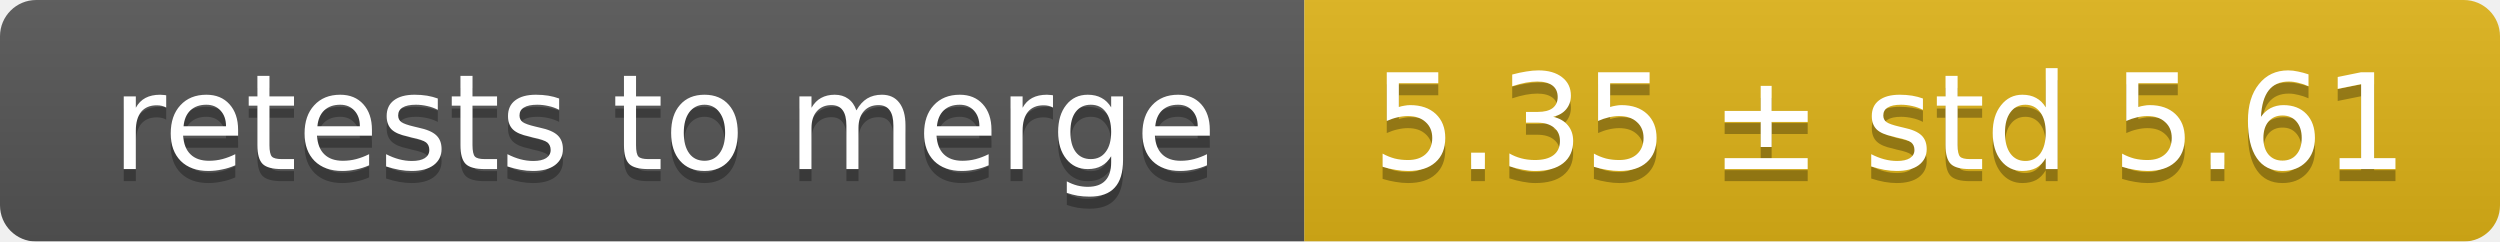
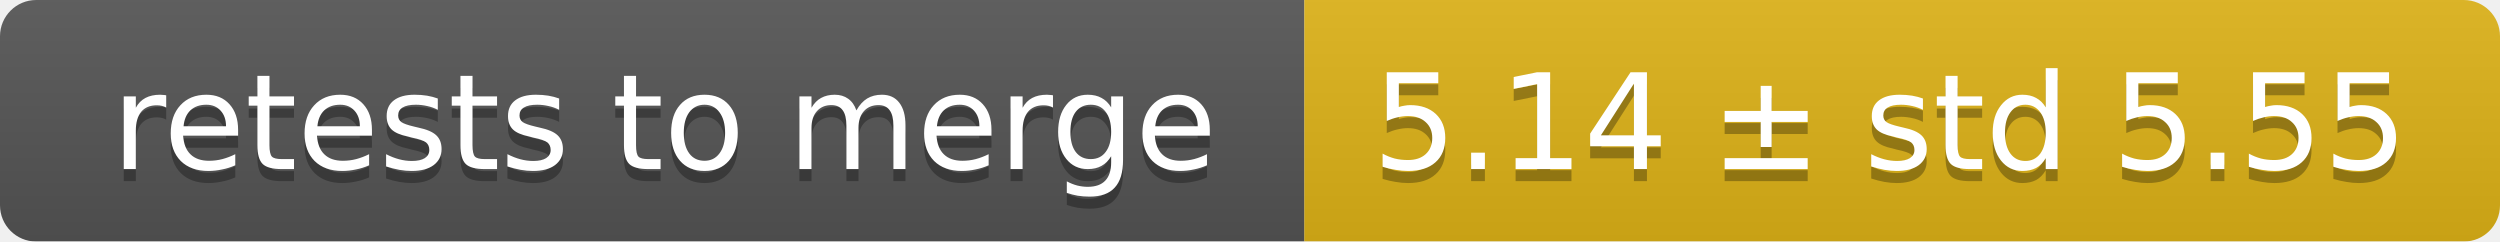
<svg xmlns="http://www.w3.org/2000/svg" width="207" height="20">
  <linearGradient id="smooth" x2="0" y2="100%">
    <stop offset="0" stop-color="#bbb" stop-opacity=".1" />
    <stop offset="1" stop-opacity=".1" />
  </linearGradient>
  <mask id="round">
    <rect width="207" height="20" rx="3" fill="#fff" />
  </mask>
  <g mask="url(#round)">
    <rect width="108" height="20" fill="#555" />
    <rect x="108" width="99" height="20" fill="#dfb317" />
    <rect width="207" height="20" fill="url(#smooth)" />
  </g>
  <g fill="#fff" text-anchor="middle" font-family="DejaVu Sans,Verdana,Geneva,sans-serif" font-size="11">
    <text x="55" y="15" fill="#010101" fill-opacity=".3">retests to merge</text>
    <text x="55" y="14">retests to merge</text>
-     <text x="156.5" y="15" fill="#010101" fill-opacity=".3">5.35 ± std 5.61</text>
-     <text x="156.5" y="14">5.35 ± std 5.61</text>
+     <text x="156.5" y="15" fill="#010101" fill-opacity=".3">5.14 ± std 5.55</text>
+     <text x="156.5" y="14">5.14 ± std 5.55</text>
  </g>
</svg>
